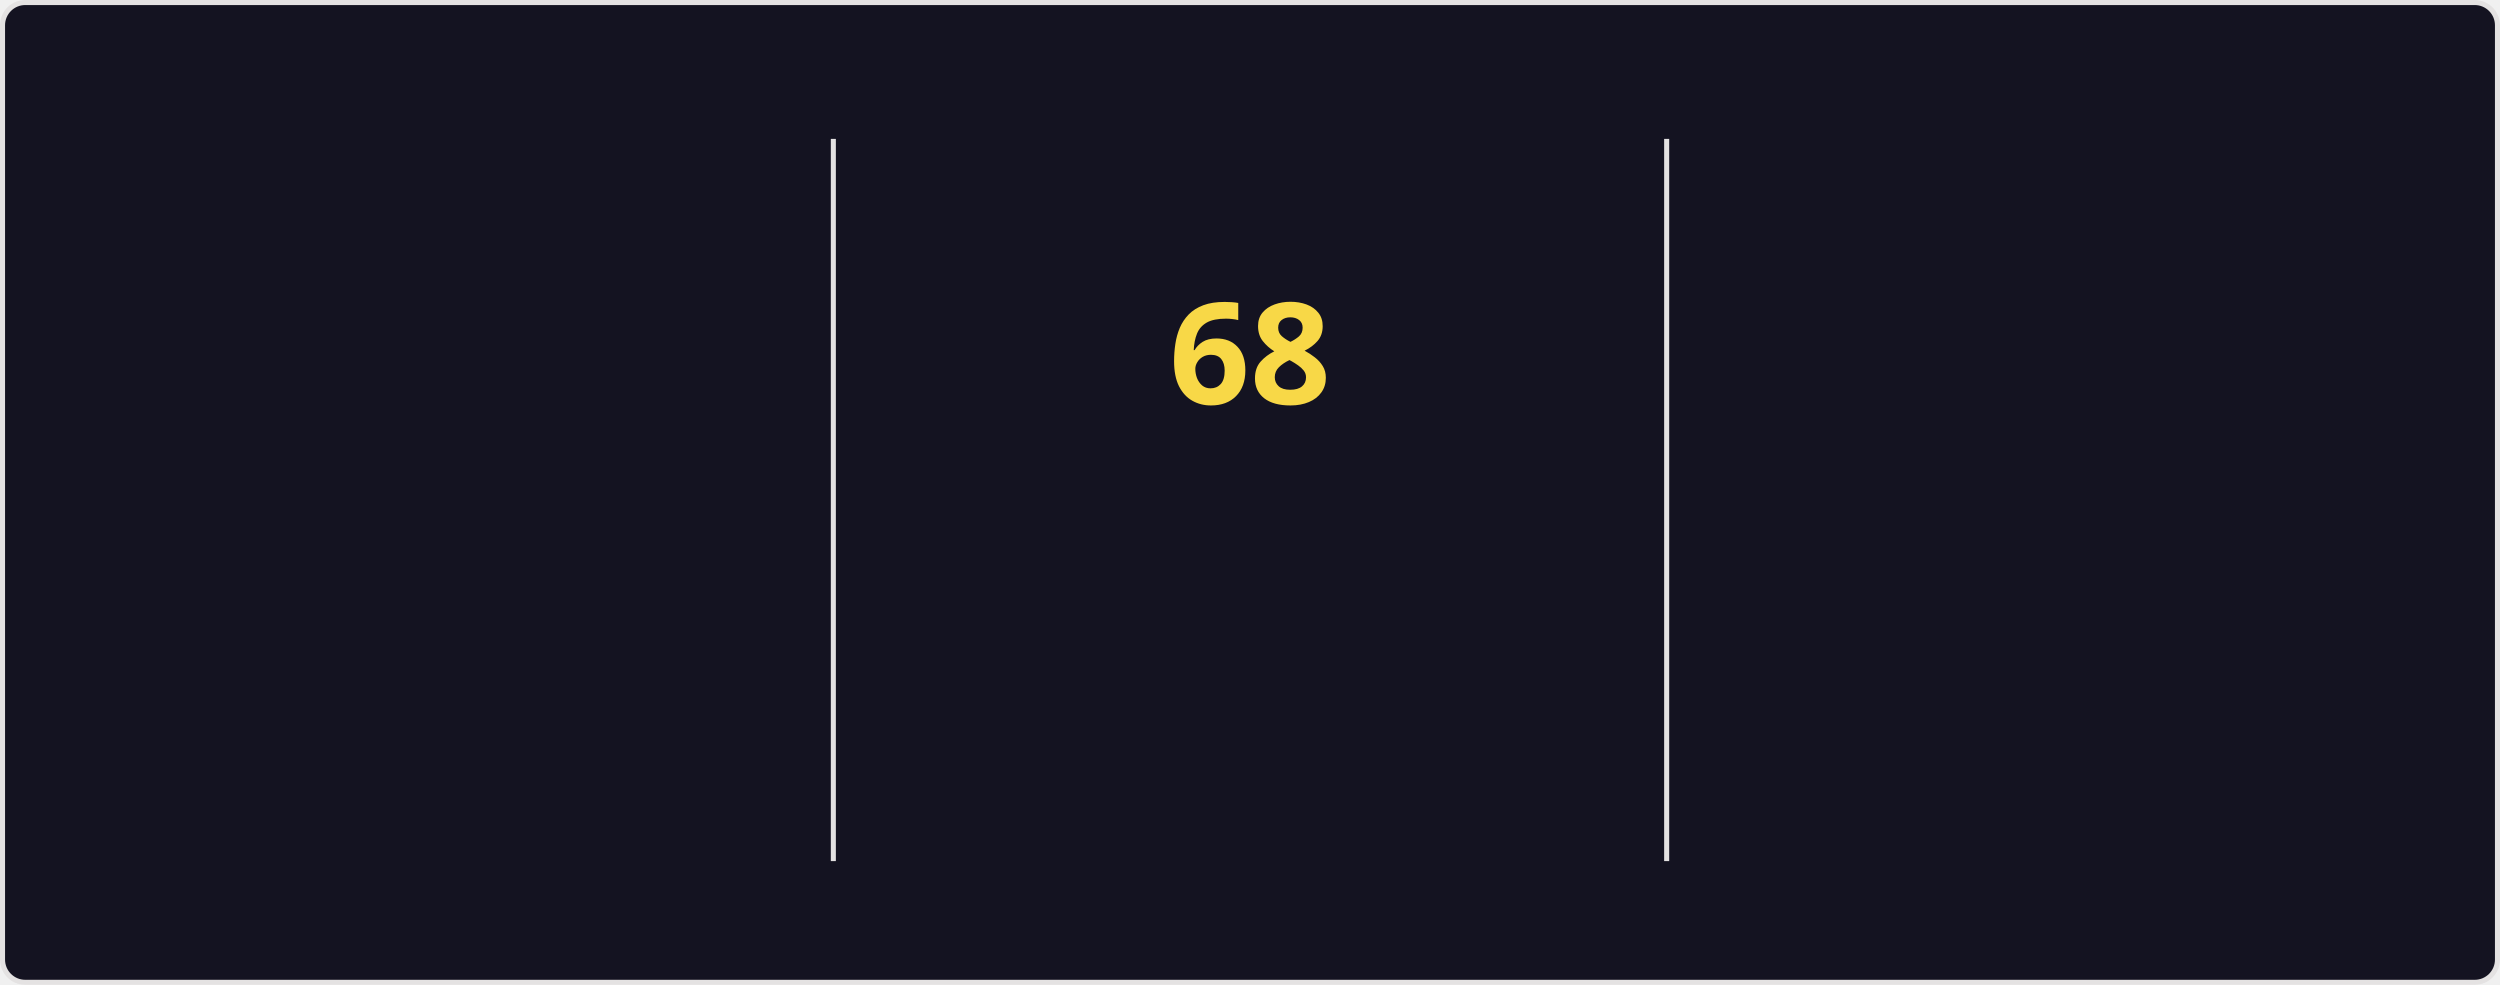
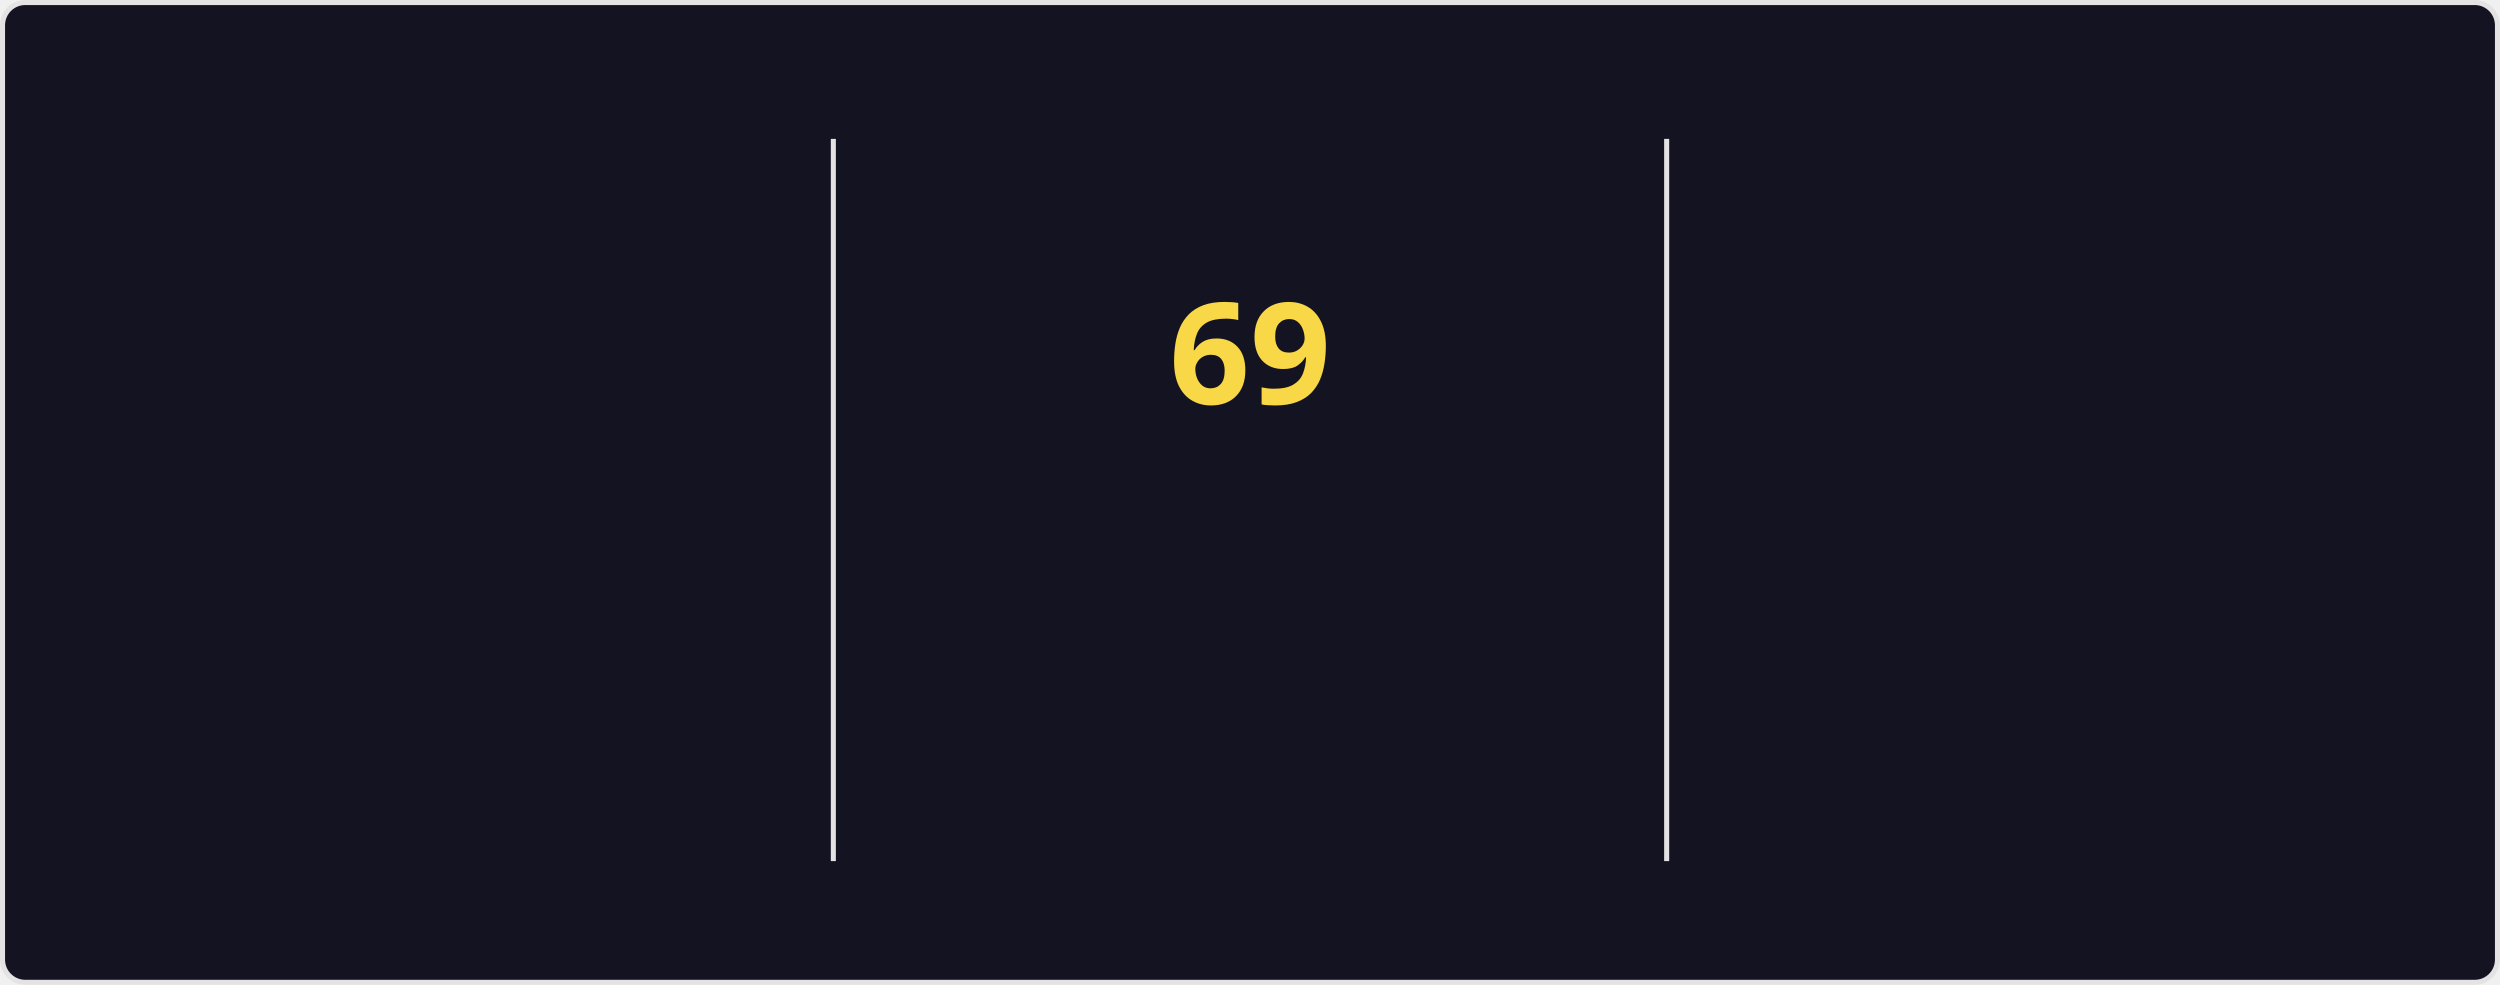
<svg xmlns="http://www.w3.org/2000/svg" style="isolation: isolate" viewBox="0 0 495 195" width="495px" height="195px" direction="ltr">
  <style>
    @keyframes currstreak {
      0% { font-size: 3px; opacity: 0.2; }
      80% { font-size: 34px; opacity: 1; }
      100% { font-size: 28px; opacity: 1; }
    }
    @keyframes fadein {
      0% { opacity: 0; }
      100% { opacity: 1; }
    }
    .big-number {
      font-family: "Segoe UI", Ubuntu, sans-serif;
      font-weight: 700;
      font-size: 28px;
      fill: #fe428e;
    }
    .label {
      font-family: "Segoe UI", Ubuntu, sans-serif;
      font-weight: 400;
      font-size: 14px;
      fill: #fe428e;
    }
    .range-text {
      font-family: "Segoe UI", Ubuntu, sans-serif;
      font-weight: 400;
      font-size: 12px;
      fill: #a9fef7;
    }
    .current-streak-num {
      font-family: "Segoe UI", Ubuntu, sans-serif;
      font-weight: 700;
      font-size: 28px;
      fill: #f8d847;
    }</style>
  <defs>
    <clipPath id="outer_rectangle">
      <rect width="495" height="195" rx="4.5" />
    </clipPath>
    <mask id="mask_out_ring_behind_fire">
      <rect width="495" height="195" fill="white" />
      <ellipse id="mask-ellipse" cx="247.5" cy="32" rx="13" ry="18" fill="black" />
    </mask>
  </defs>
  <g clip-path="url(#outer_rectangle)">
    <g style="isolation: isolate">
      <rect fill="#141321" rx="4.5" x="0.5" y="0.5" width="494" height="194" stroke="#e4e2e2" />
    </g>
    <g style="isolation: isolate">
      <line x1="165" y1="28" x2="165" y2="170" vector-effect="non-scaling-stroke" stroke-width="1" stroke="#e4e2e2" stroke-linejoin="miter" stroke-linecap="square" stroke-miterlimit="3" />
      <line x1="330" y1="28" x2="330" y2="170" vector-effect="non-scaling-stroke" stroke-width="1" stroke="#e4e2e2" stroke-linejoin="miter" stroke-linecap="square" stroke-miterlimit="3" />
    </g>
    <g style="isolation: isolate">
      <g transform="translate(82.5, 48)">
        <text x="0" y="32" stroke-width="0" text-anchor="middle" class="big-number" style="opacity: 0; animation: fadein 0.5s linear forwards 0.6s">
            4.3K
          </text>
      </g>
      <g transform="translate(82.5, 84)">
        <text x="0" y="32" stroke-width="0" text-anchor="middle" class="label" style="opacity: 0; animation: fadein 0.5s linear forwards 0.7s">
            Total Contributions
          </text>
      </g>
      <g transform="translate(82.5, 114)">
        <text x="0" y="32" stroke-width="0" text-anchor="middle" class="range-text" style="opacity: 0; animation: fadein 0.5s linear forwards 0.8s">
            Nov 23 - Present
          </text>
      </g>
    </g>
    <g style="isolation: isolate">
      <g mask="url(#mask_out_ring_behind_fire)">
        <circle cx="247.5" cy="71" r="40" fill="none" stroke="#fe428e" stroke-width="5" style="opacity: 0; animation: fadein 0.5s linear forwards 0.4s" />
      </g>
      <g transform="translate(247.5, 19.5)" stroke-opacity="0" style="opacity: 0; animation: fadein 0.5s linear forwards 0.6s">
        <path d="M -12 -0.5 L 15 -0.5 L 15 23.5 L -12 23.5 L -12 -0.5 Z" fill="none" />
        <path d="M 1.5 0.67 C 1.5 0.67 2.24 3.32 2.24 5.47 C 2.24 7.53 0.89 9.2 -1.17 9.2 C -3.23 9.2 -4.79 7.53 -4.79 5.47 L -4.76 5.11 C -6.78 7.51 -8 10.62 -8 13.99 C -8 18.41 -4.42 22 0 22 C 4.42 22 8 18.41 8 13.99 C 8 8.6 5.41 3.79 1.5 0.67 Z M -0.29 19 C -2.07 19 -3.51 17.6 -3.51 15.86 C -3.51 14.24 -2.46 13.1 -0.7 12.74 C 1.07 12.38 2.9 11.53 3.92 10.16 C 4.31 11.45 4.51 12.81 4.51 14.2 C 4.51 16.85 2.36 19 -0.29 19 Z" fill="#fe428e" stroke-opacity="0" />
      </g>
      <g transform="translate(247.5, 48)">
        <text x="0" y="32" stroke-width="0" text-anchor="middle" class="current-streak-num" style="animation: currstreak 0.6s linear forwards">
-             68
+             69
          </text>
      </g>
      <g transform="translate(247.5, 108)">
        <text x="0" y="32" stroke-width="0" text-anchor="middle" class="label" style="opacity: 0; animation: fadein 0.5s linear forwards 0.9s">
            Current Streak
          </text>
      </g>
      <g transform="translate(247.5, 145)">
        <text x="0" y="21" stroke-width="0" text-anchor="middle" class="range-text" style="opacity: 0; animation: fadein 0.5s linear forwards 0.9s">
-             Sep 16 - Nov 22
+             Sep 16 - Nov 23
          </text>
      </g>
    </g>
    <g style="isolation: isolate">
      <g transform="translate(412.5, 48)">
        <text x="0" y="32" stroke-width="0" text-anchor="middle" class="big-number" style="opacity: 0; animation: fadein 0.5s linear forwards 1.2s">
-             68
+             69
          </text>
      </g>
      <g transform="translate(412.5, 84)">
        <text x="0" y="32" stroke-width="0" text-anchor="middle" class="label" style="opacity: 0; animation: fadein 0.5s linear forwards 1.3s">
            Longest Streak
          </text>
      </g>
      <g transform="translate(412.5, 114)">
        <text x="0" y="32" stroke-width="0" text-anchor="middle" class="range-text" style="opacity: 0; animation: fadein 0.5s linear forwards 1.4s">
-             Sep 16 - Nov 22
+             Sep 16 - Nov 23
          </text>
      </g>
    </g>
  </g>
</svg>
